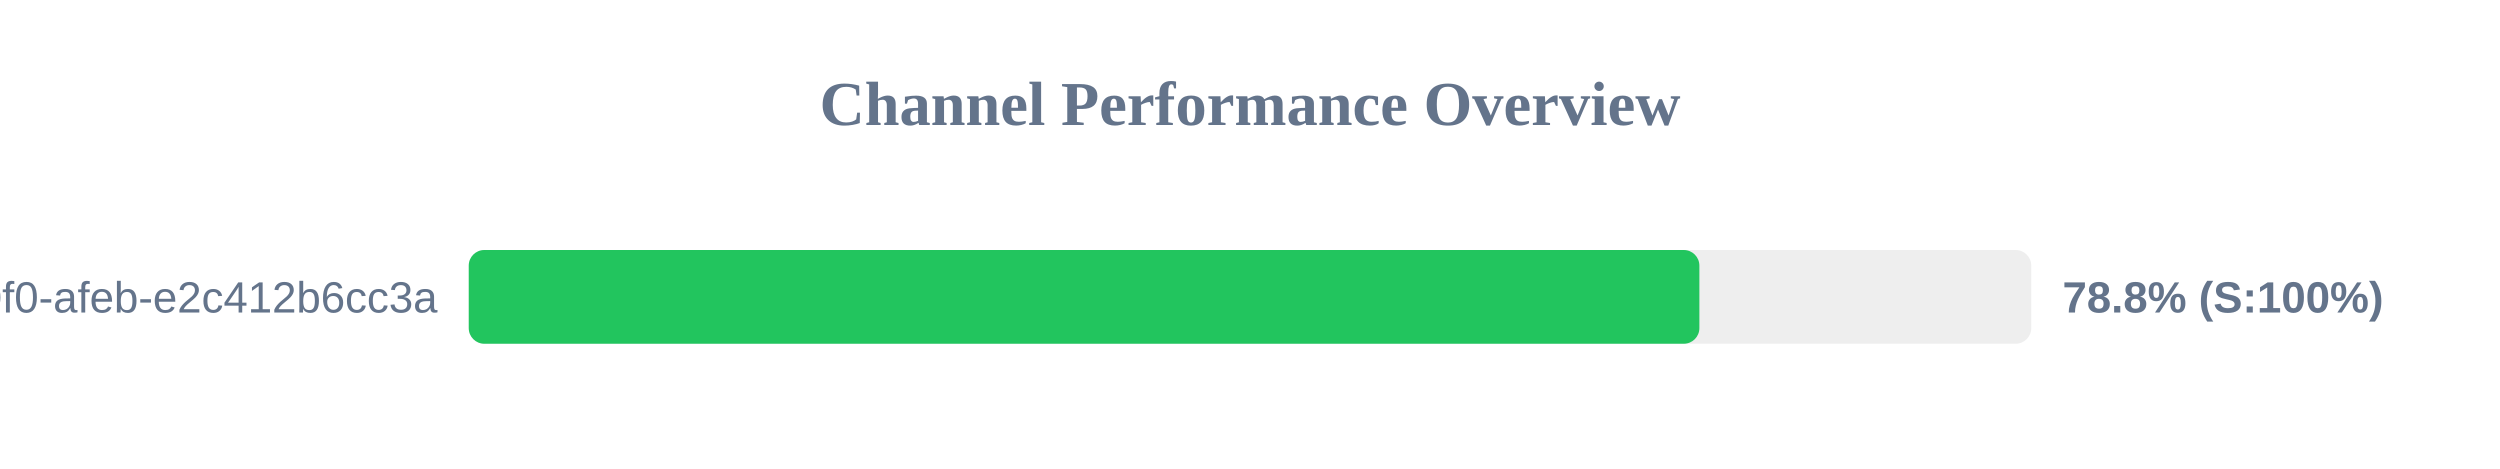
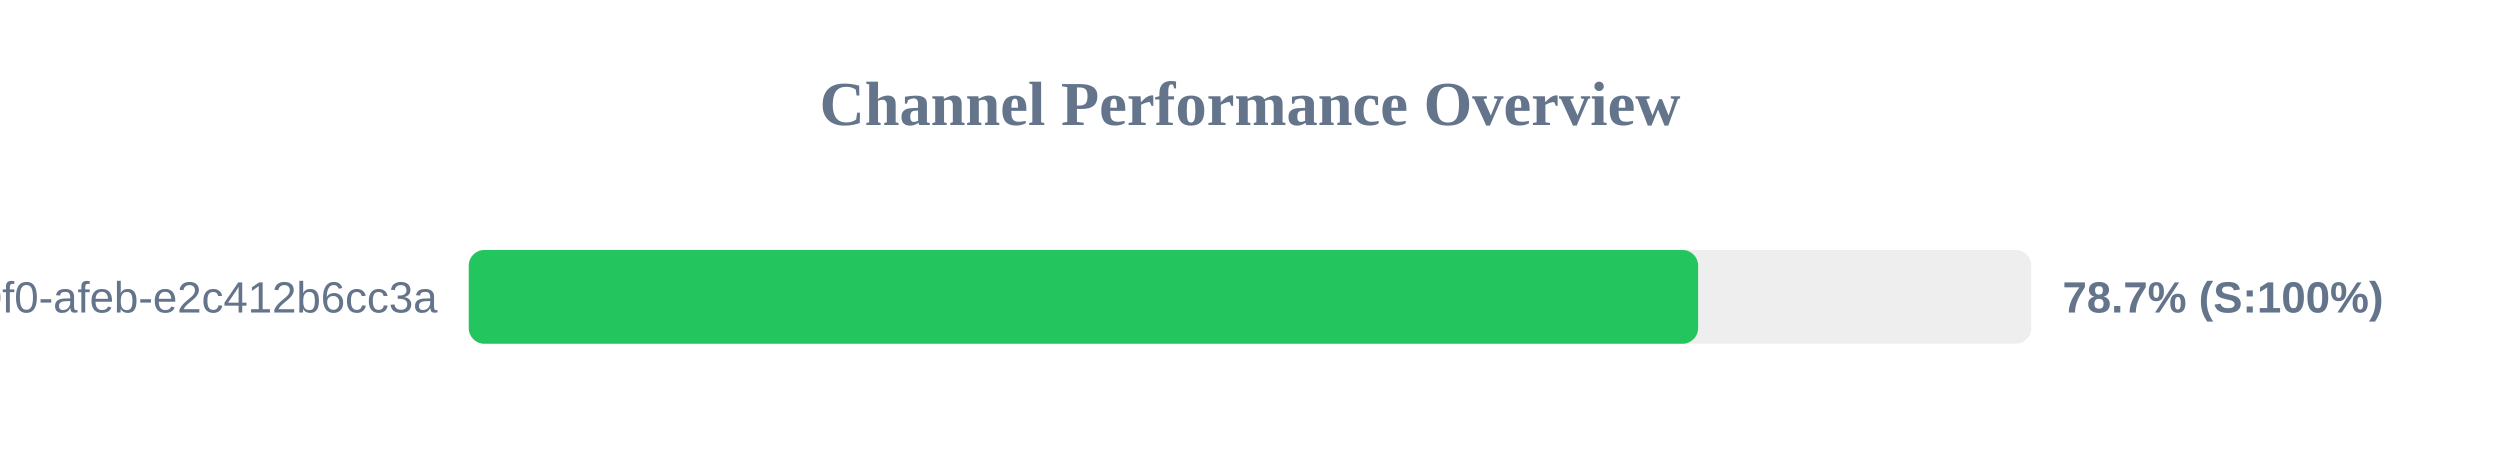
<svg xmlns="http://www.w3.org/2000/svg" width="800" height="150" version="1.1">
  <style>
        .row { font: 14px Arial; fill: #64748b; }
        .score { font: bold 14px Arial; fill: #64748b; }
    </style>
  <text x="400" y="40" text-anchor="middle" font-size="20px" font-weight="bold" fill="#64748b">Channel Performance Overview</text>
  <rect x="150" y="80" width="500" height="30" fill="#eee" rx="5" />
-   <rect x="150" y="80" width="393.8" height="30" fill="#22c55e" rx="5" />
+   <rect x="150" y="80" width="393.4" height="30" fill="#22c55e" rx="5" />
  <text x="140" y="100" text-anchor="end" class="row">?uuid=c6e02cd8-ce11-40f0-afeb-e2c412b6cc3a</text>
-   <text x="660" y="100" text-anchor="start" class="score">78.8% (S:100%)</text>
+   <text x="660" y="100" text-anchor="start" class="score">78.7% (S:100%)</text>
</svg>
